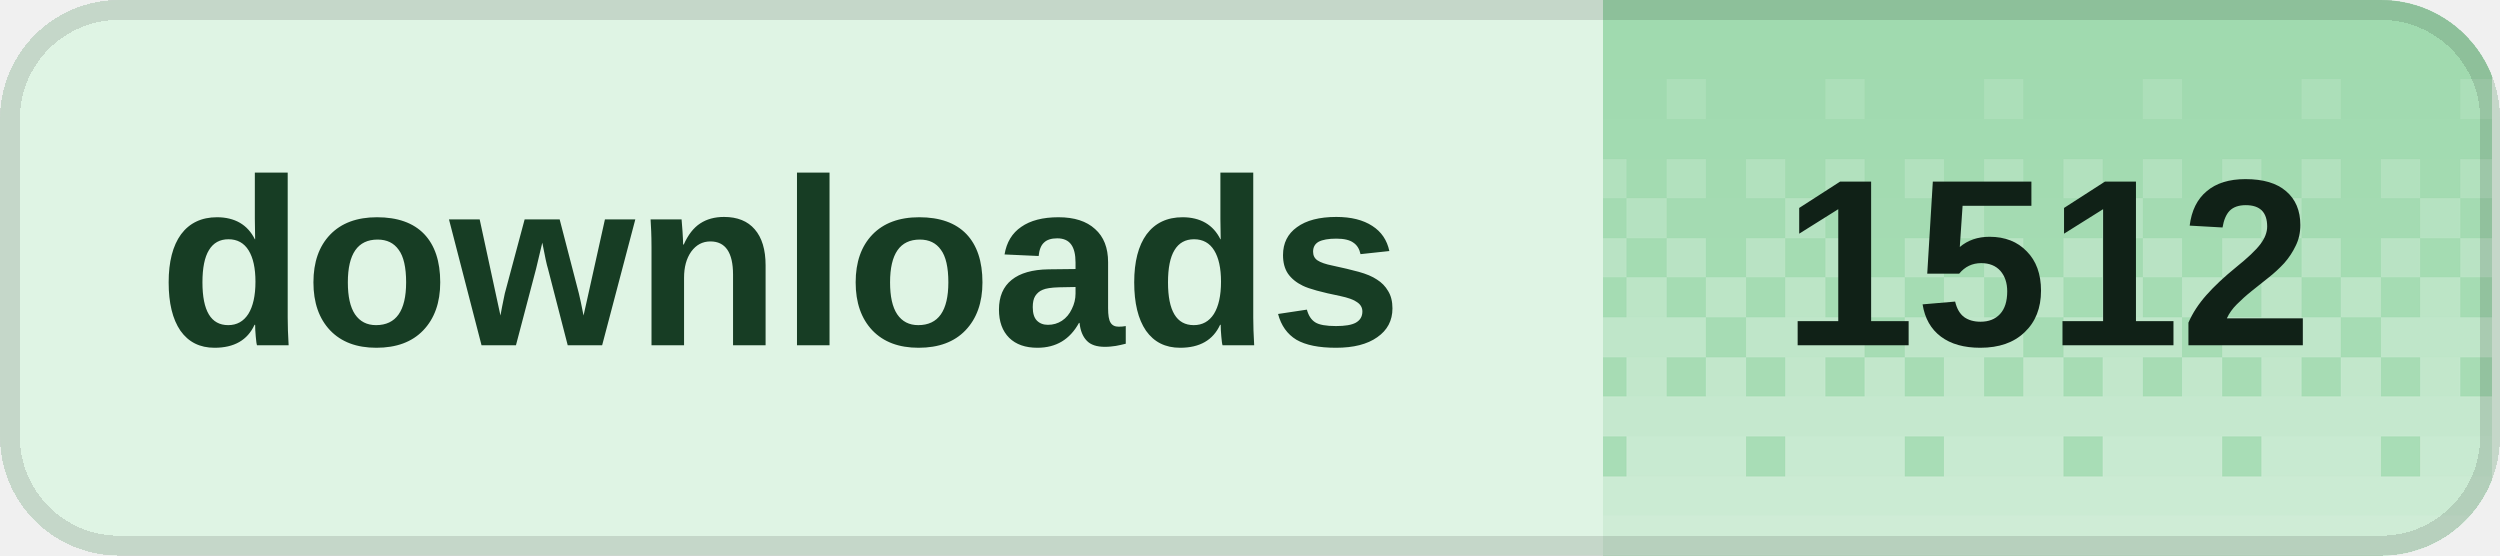
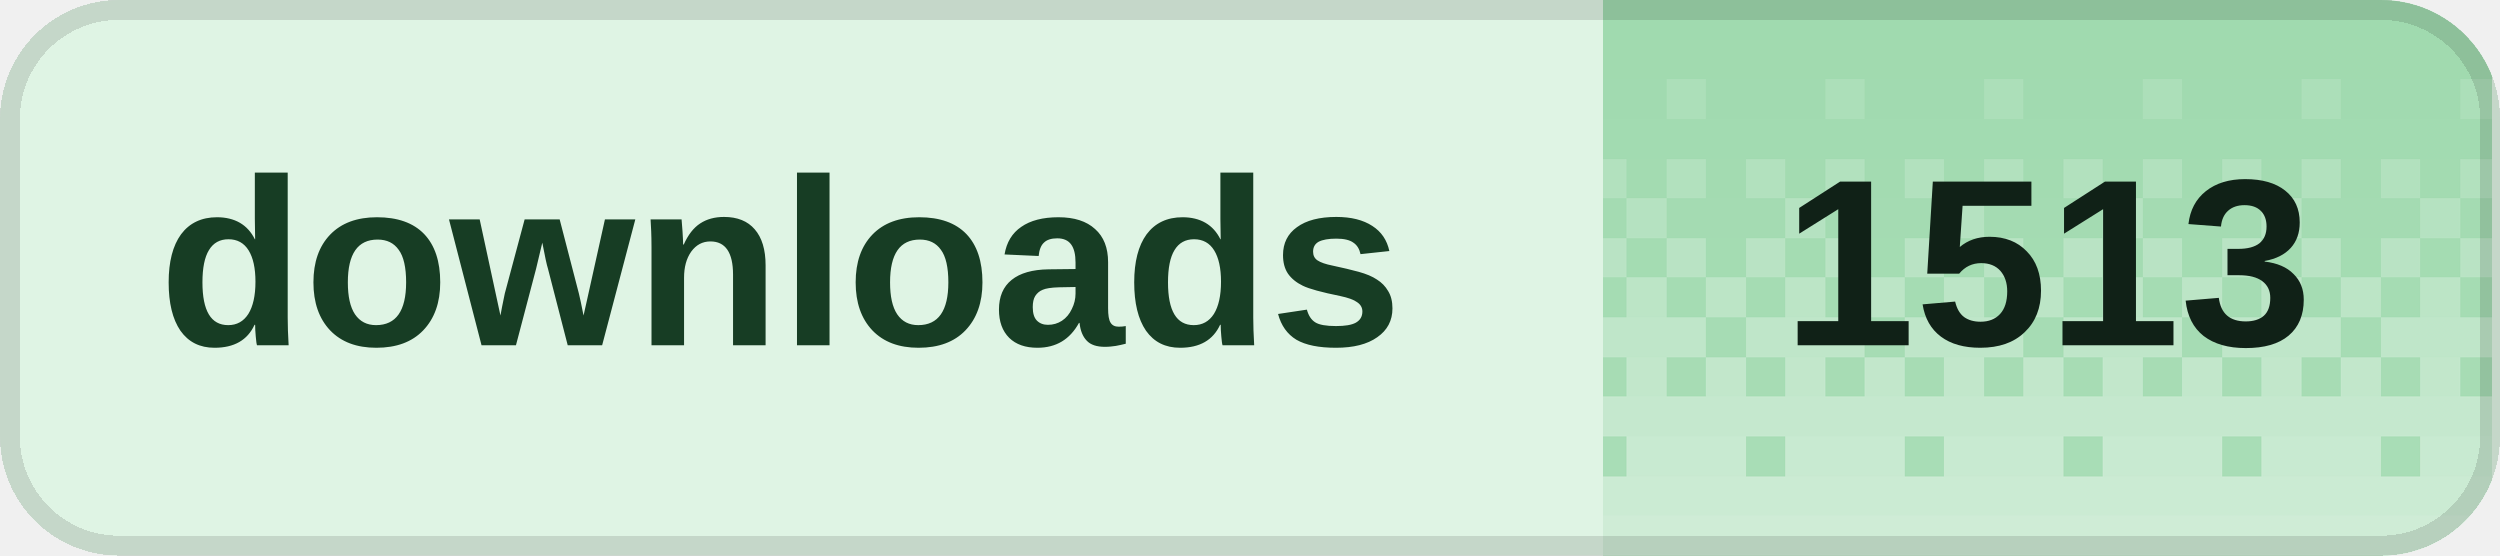
<svg xmlns="http://www.w3.org/2000/svg" width="126" height="28" viewBox="0 0 126 28" role="img" aria-labelledby="title desc" shape-rendering="crispEdges">
  <defs>
    <clipPath id="badge-clip">
      <rect width="126" height="28" rx="6" />
    </clipPath>
    <pattern id="dither" width="8" height="28" patternUnits="userSpaceOnUse">
      <rect x="0" y="0" width="2" height="2" fill="#fff" fill-opacity="0.020" />
      <rect x="2" y="0" width="2" height="2" fill="#fff" fill-opacity="0.020" />
      <rect x="4" y="0" width="2" height="2" fill="#fff" fill-opacity="0.020" />
      <rect x="6" y="0" width="2" height="2" fill="#fff" fill-opacity="0.020" />
      <rect x="0" y="2" width="2" height="2" fill="#fff" fill-opacity="0.028" />
      <rect x="2" y="2" width="2" height="2" fill="#fff" fill-opacity="0.028" />
      <rect x="4" y="2" width="2" height="2" fill="#fff" fill-opacity="0.028" />
      <rect x="6" y="2" width="2" height="2" fill="#fff" fill-opacity="0.028" />
      <rect x="0" y="4" width="2" height="2" fill="#fff" fill-opacity="0.036" />
      <rect x="2" y="4" width="2" height="2" fill="#fff" fill-opacity="0.036" />
      <rect x="4" y="4" width="2" height="2" fill="#fff" fill-opacity="0.145" />
      <rect x="6" y="4" width="2" height="2" fill="#fff" fill-opacity="0.036" />
      <rect x="0" y="6" width="2" height="2" fill="#fff" fill-opacity="0.044" />
      <rect x="2" y="6" width="2" height="2" fill="#fff" fill-opacity="0.044" />
      <rect x="4" y="6" width="2" height="2" fill="#fff" fill-opacity="0.044" />
      <rect x="6" y="6" width="2" height="2" fill="#fff" fill-opacity="0.044" />
      <rect x="0" y="8" width="2" height="2" fill="#fff" fill-opacity="0.209" />
      <rect x="2" y="8" width="2" height="2" fill="#fff" fill-opacity="0.052" />
      <rect x="4" y="8" width="2" height="2" fill="#fff" fill-opacity="0.209" />
      <rect x="6" y="8" width="2" height="2" fill="#fff" fill-opacity="0.052" />
      <rect x="0" y="10" width="2" height="2" fill="#fff" fill-opacity="0.060" />
      <rect x="2" y="10" width="2" height="2" fill="#fff" fill-opacity="0.242" />
      <rect x="4" y="10" width="2" height="2" fill="#fff" fill-opacity="0.060" />
      <rect x="6" y="10" width="2" height="2" fill="#fff" fill-opacity="0.060" />
      <rect x="0" y="12" width="2" height="2" fill="#fff" fill-opacity="0.274" />
      <rect x="2" y="12" width="2" height="2" fill="#fff" fill-opacity="0.068" />
      <rect x="4" y="12" width="2" height="2" fill="#fff" fill-opacity="0.274" />
      <rect x="6" y="12" width="2" height="2" fill="#fff" fill-opacity="0.068" />
      <rect x="0" y="14" width="2" height="2" fill="#fff" fill-opacity="0.077" />
      <rect x="2" y="14" width="2" height="2" fill="#fff" fill-opacity="0.306" />
      <rect x="4" y="14" width="2" height="2" fill="#fff" fill-opacity="0.077" />
      <rect x="6" y="14" width="2" height="2" fill="#fff" fill-opacity="0.306" />
      <rect x="0" y="16" width="2" height="2" fill="#fff" fill-opacity="0.338" />
      <rect x="2" y="16" width="2" height="2" fill="#fff" fill-opacity="0.338" />
      <rect x="4" y="16" width="2" height="2" fill="#fff" fill-opacity="0.338" />
      <rect x="6" y="16" width="2" height="2" fill="#fff" fill-opacity="0.085" />
      <rect x="0" y="18" width="2" height="2" fill="#fff" fill-opacity="0.093" />
      <rect x="2" y="18" width="2" height="2" fill="#fff" fill-opacity="0.371" />
      <rect x="4" y="18" width="2" height="2" fill="#fff" fill-opacity="0.093" />
      <rect x="6" y="18" width="2" height="2" fill="#fff" fill-opacity="0.371" />
      <rect x="0" y="20" width="2" height="2" fill="#fff" fill-opacity="0.403" />
      <rect x="2" y="20" width="2" height="2" fill="#fff" fill-opacity="0.403" />
      <rect x="4" y="20" width="2" height="2" fill="#fff" fill-opacity="0.403" />
      <rect x="6" y="20" width="2" height="2" fill="#fff" fill-opacity="0.403" />
      <rect x="0" y="22" width="2" height="2" fill="#fff" fill-opacity="0.109" />
      <rect x="2" y="22" width="2" height="2" fill="#fff" fill-opacity="0.435" />
      <rect x="4" y="22" width="2" height="2" fill="#fff" fill-opacity="0.435" />
      <rect x="6" y="22" width="2" height="2" fill="#fff" fill-opacity="0.435" />
      <rect x="0" y="24" width="2" height="2" fill="#fff" fill-opacity="0.468" />
      <rect x="2" y="24" width="2" height="2" fill="#fff" fill-opacity="0.468" />
      <rect x="4" y="24" width="2" height="2" fill="#fff" fill-opacity="0.468" />
      <rect x="6" y="24" width="2" height="2" fill="#fff" fill-opacity="0.468" />
      <rect x="0" y="26" width="2" height="2" fill="#fff" fill-opacity="0.500" />
      <rect x="2" y="26" width="2" height="2" fill="#fff" fill-opacity="0.500" />
      <rect x="4" y="26" width="2" height="2" fill="#fff" fill-opacity="0.500" />
      <rect x="6" y="26" width="2" height="2" fill="#fff" fill-opacity="0.500" />
    </pattern>
  </defs>
  <g clip-path="url(#badge-clip)">
    <rect width="126" height="28" fill="#dff4e4" />
    <rect x="80.8" width="44.8" height="28" fill="#9ed9ad" />
    <rect x="80.8" width="44.8" height="28" fill="url(#dither)" />
  </g>
  <rect x="0.5" y="0.5" width="125" height="27" rx="5.5" fill="none" stroke="#000" stroke-opacity="0.12" />
  <g fill="#173d24" font-family="Geist,Arial,sans-serif" font-size="12" font-weight="600" dominant-baseline="middle">
    <text x="8" y="14">downloads</text>
  </g>
-   <text x="103.2" y="14" fill="#102117" font-family="Geist,Arial,sans-serif" font-size="12" font-weight="700" text-anchor="middle" dominant-baseline="middle">1512</text>
+   <text x="103.2" y="14" fill="#102117" font-family="Geist,Arial,sans-serif" font-size="12" font-weight="700" text-anchor="middle" dominant-baseline="middle">1513</text>
</svg>
